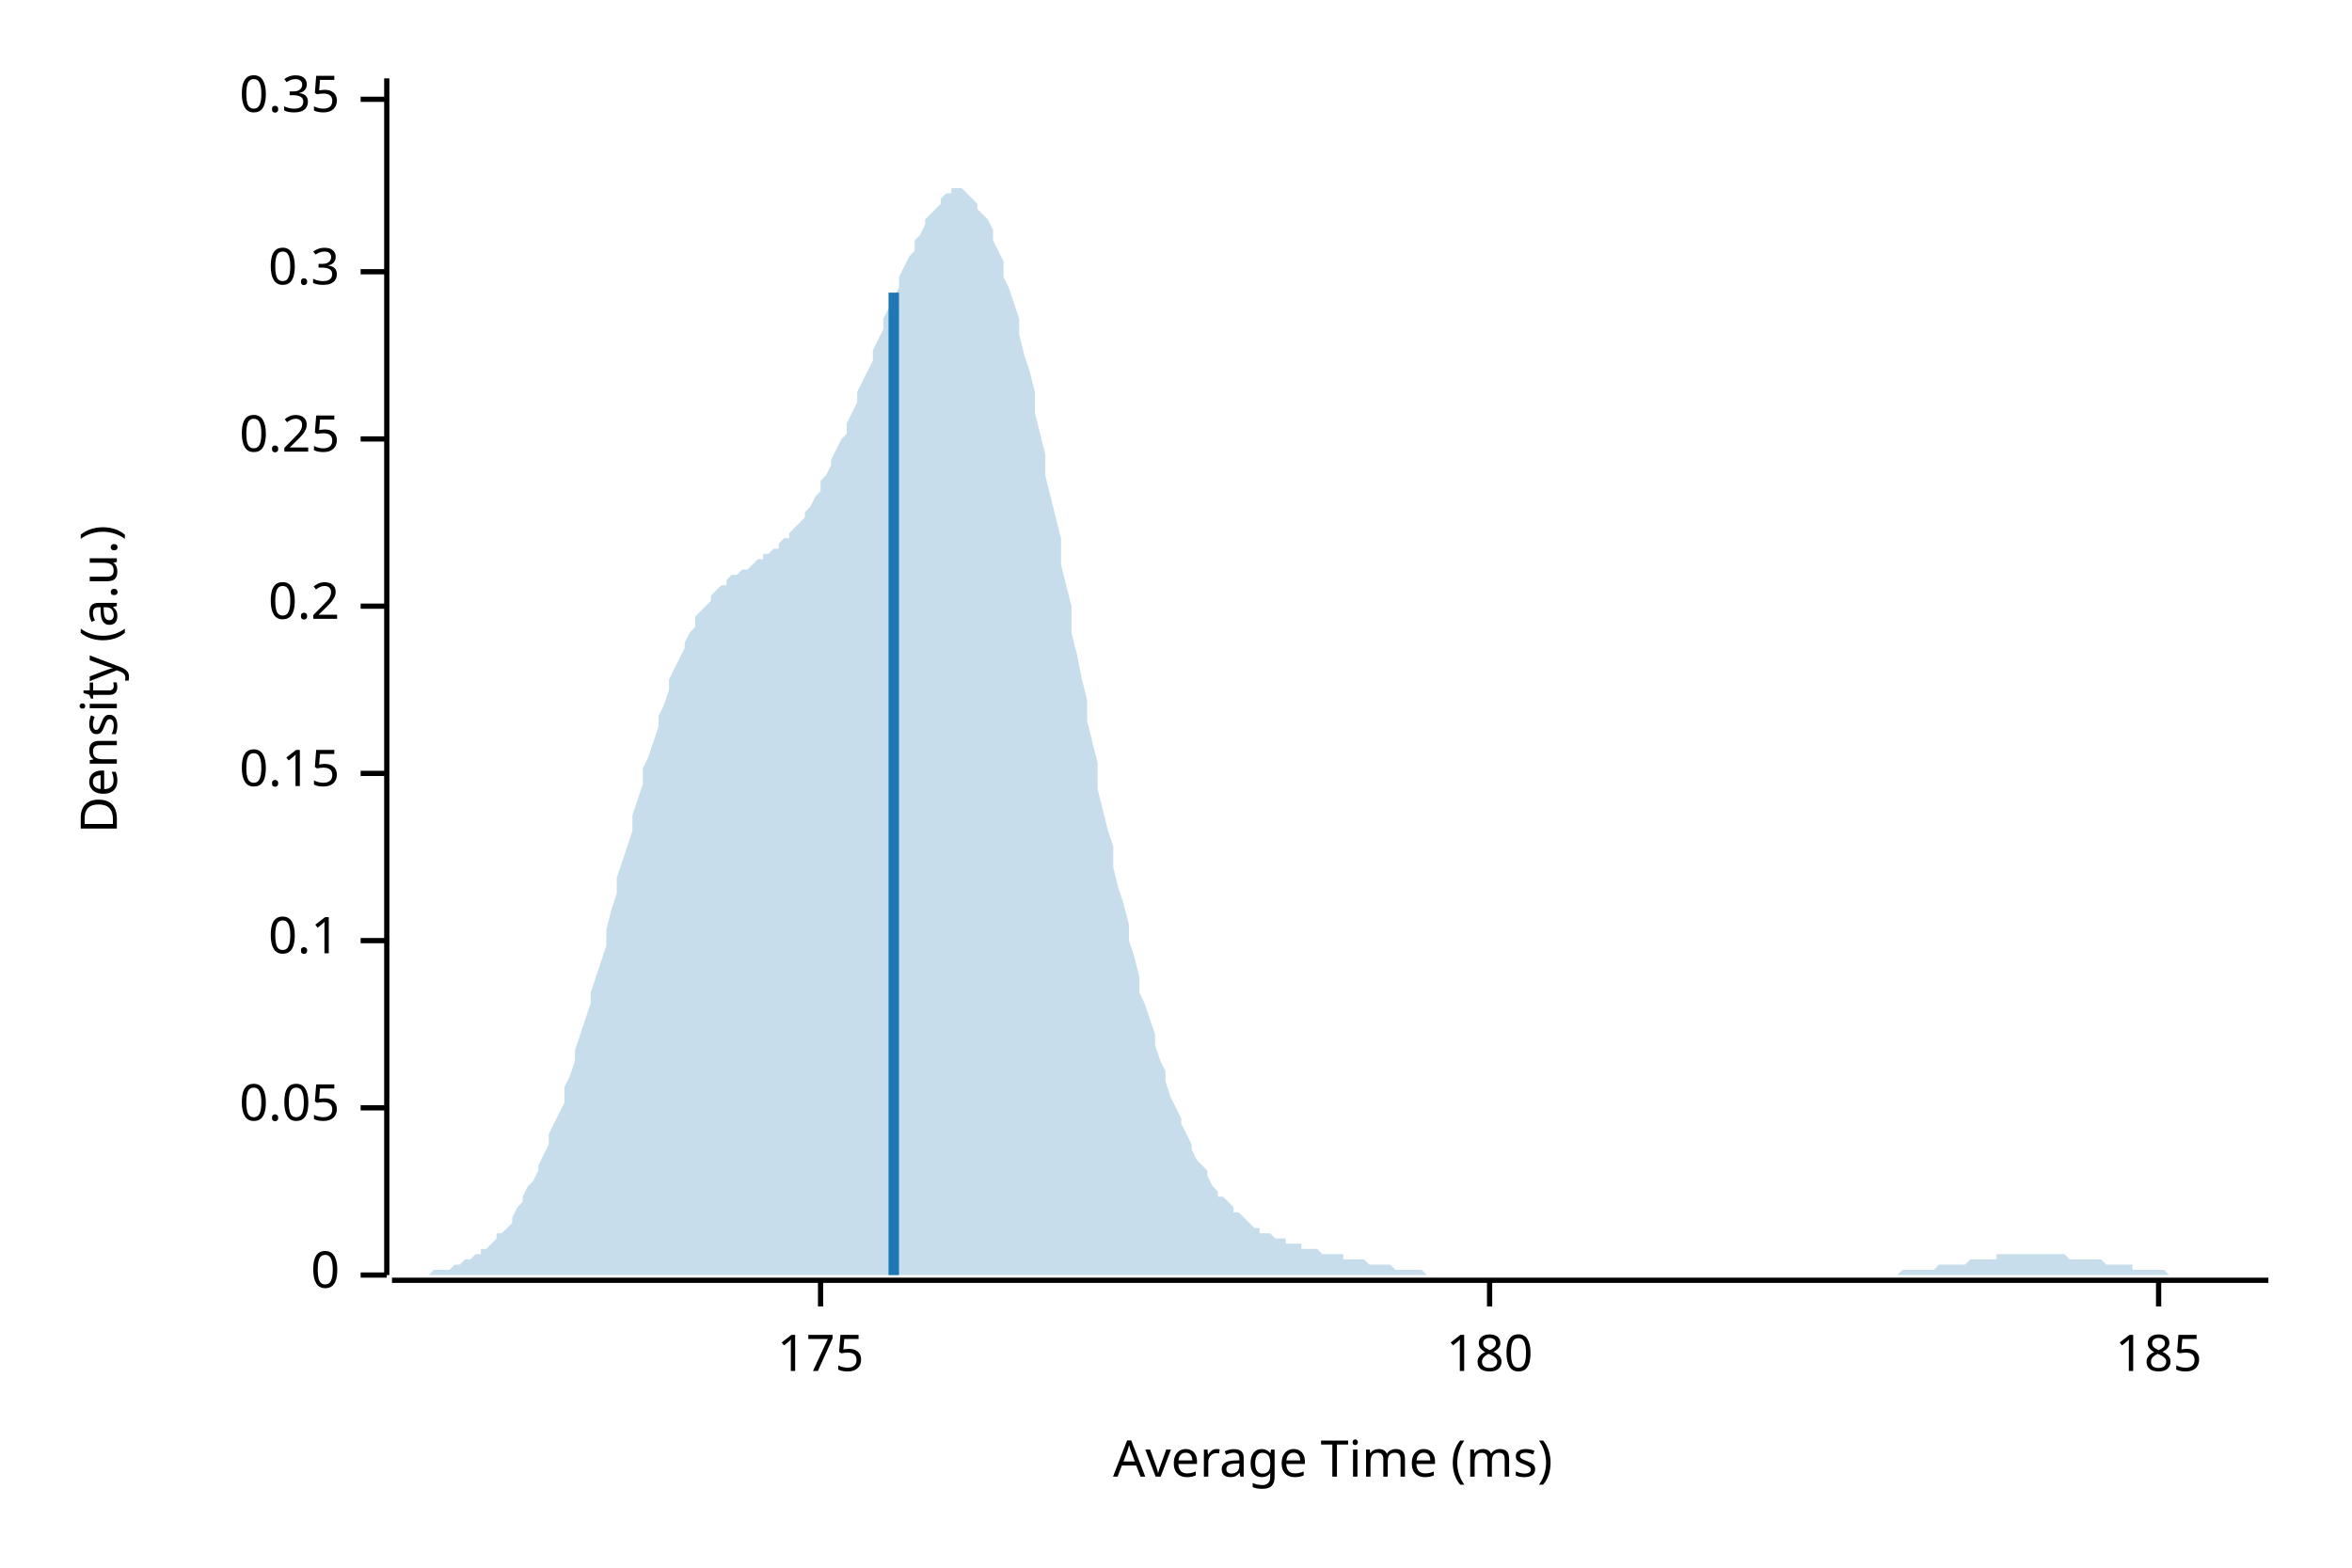
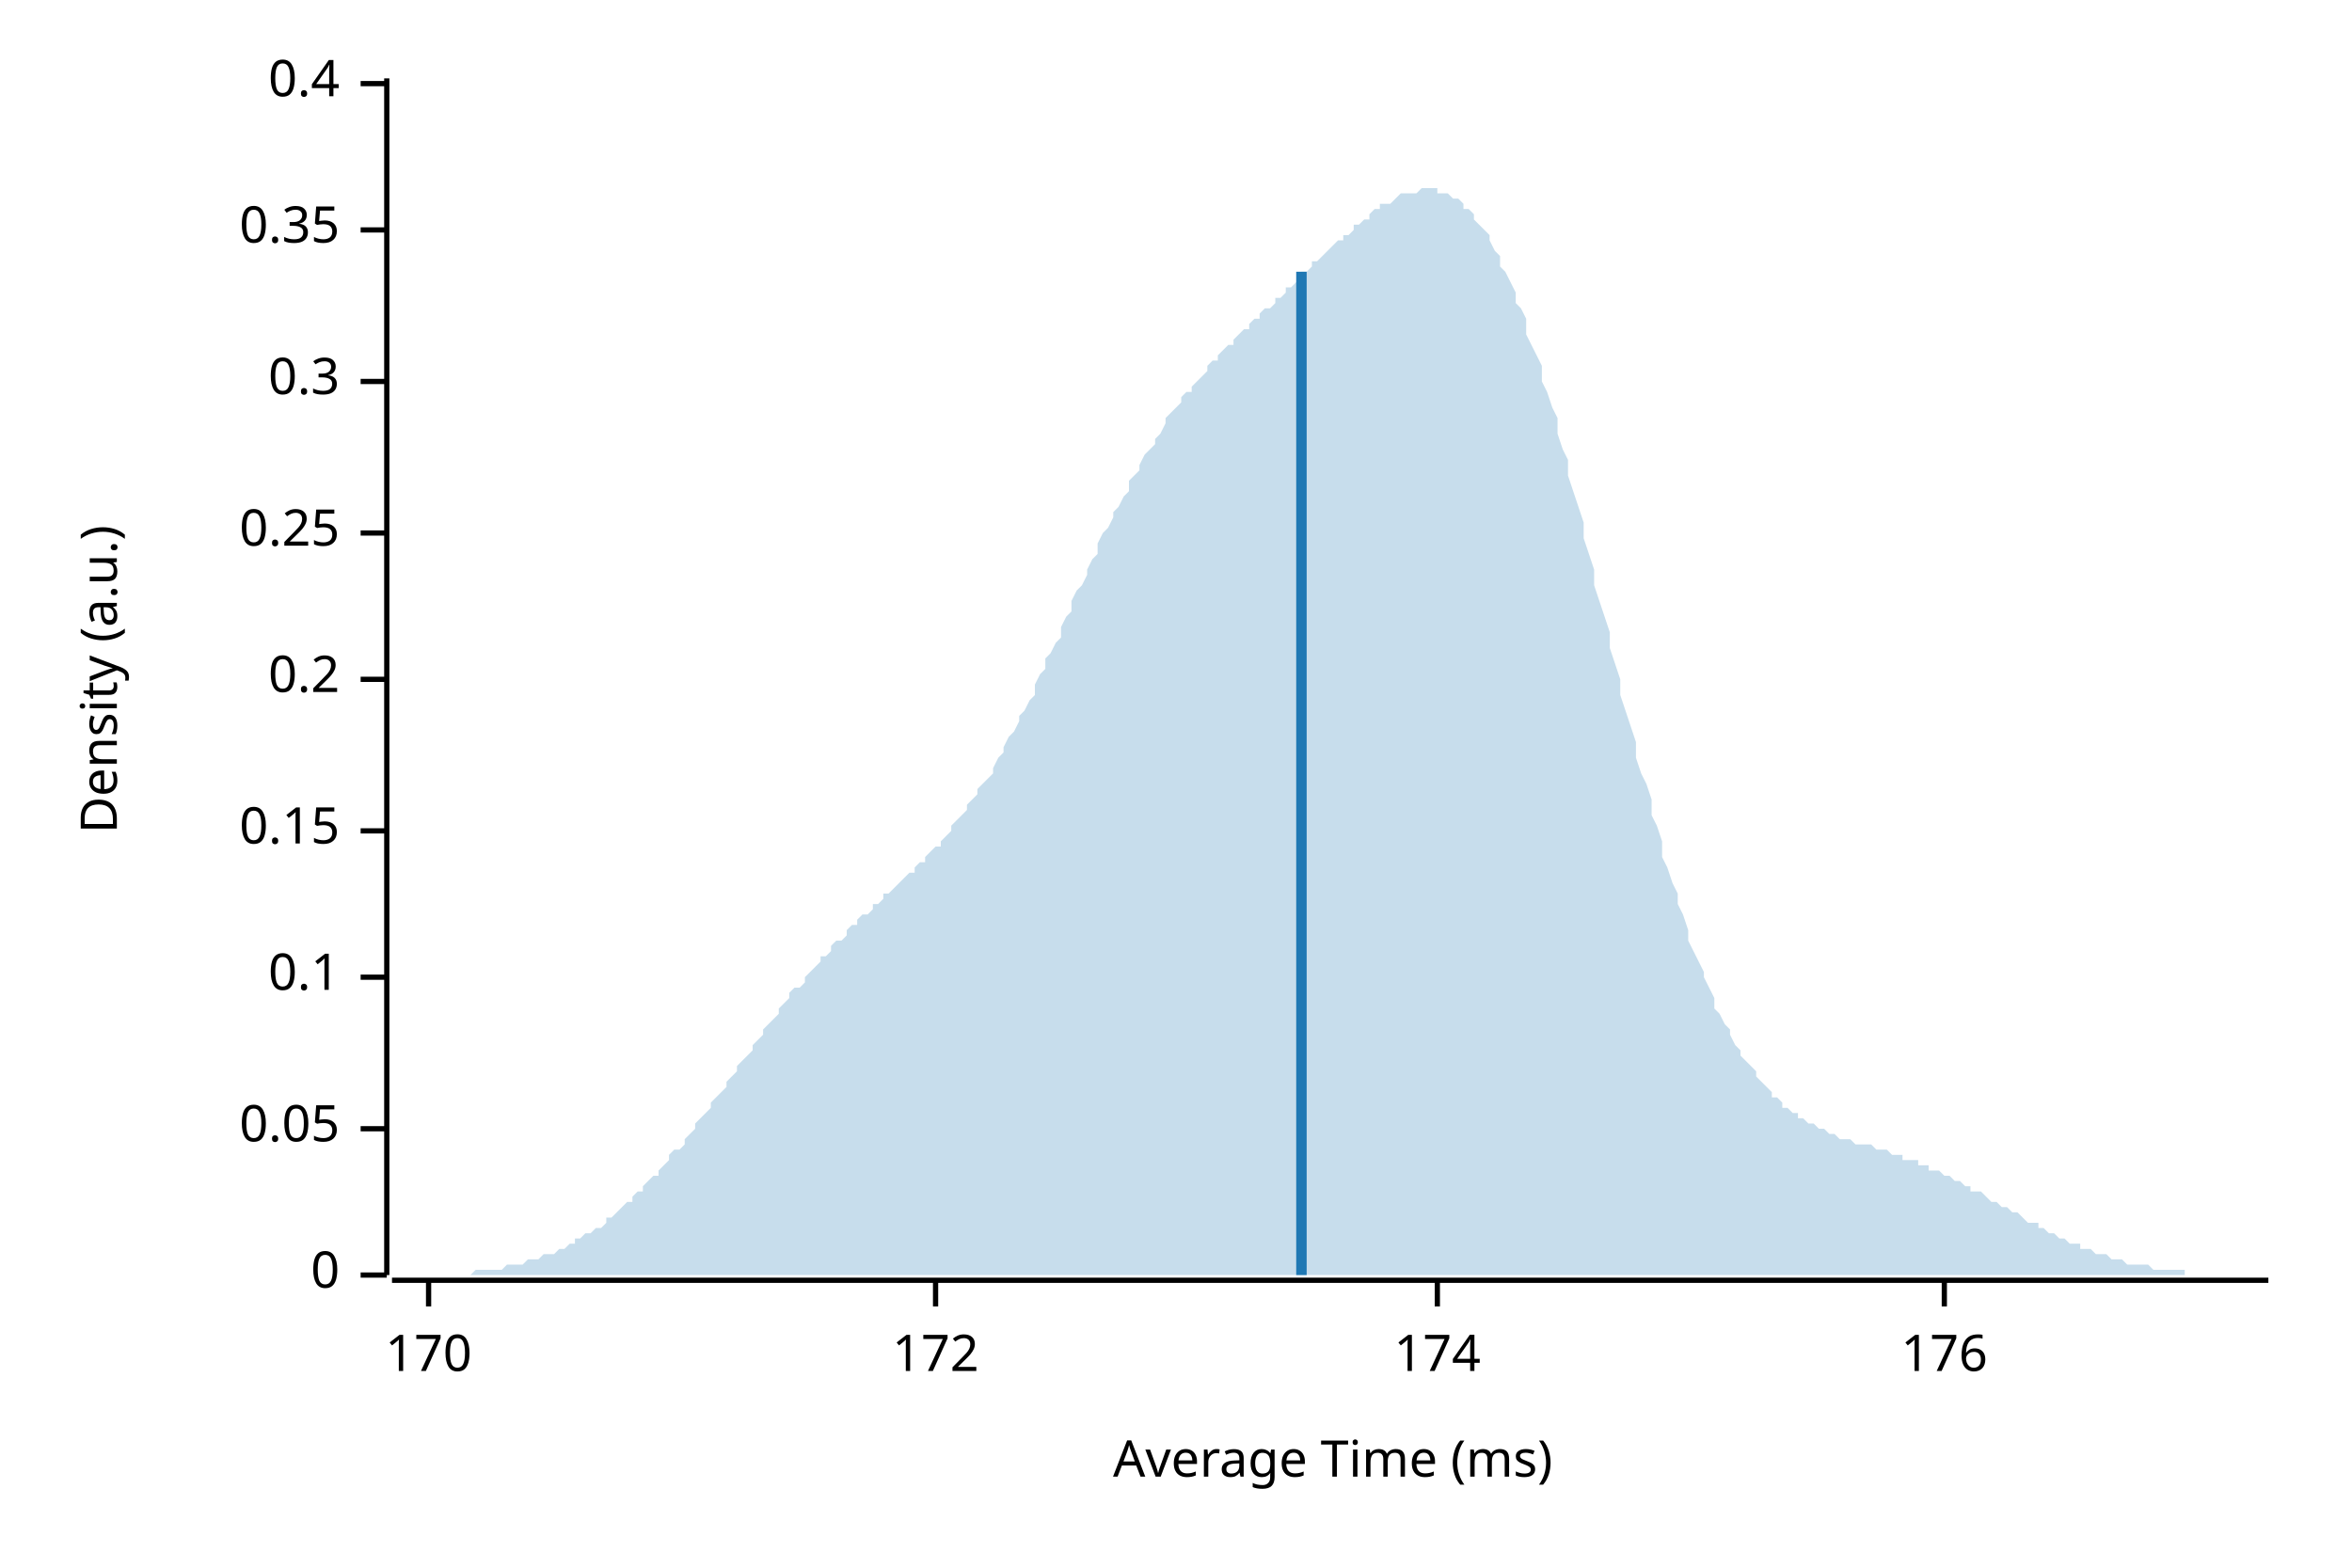
<svg xmlns="http://www.w3.org/2000/svg" width="450" height="300" viewBox="0 0 450 300">
  <text x="15" y="130" dy="0.76em" text-anchor="middle" font-family="sans-serif" font-size="9.677" opacity="1" fill="#000000" transform="rotate(270, 15, 130)">
Density (a.u.)
</text>
  <text x="255" y="285" dy="-0.5ex" text-anchor="middle" font-family="sans-serif" font-size="9.677" opacity="1" fill="#000000">
Average Time (ms)
</text>
  <polyline fill="none" opacity="1" stroke="#000000" stroke-width="1" points="74,15 74,244 " />
  <text x="65" y="244" dy="0.5ex" text-anchor="end" font-family="sans-serif" font-size="9.677" opacity="1" fill="#000000">
0
</text>
  <polyline fill="none" opacity="1" stroke="#000000" stroke-width="1" points="69,244 74,244 " />
-   <text x="65" y="212" dy="0.5ex" text-anchor="end" font-family="sans-serif" font-size="9.677" opacity="1" fill="#000000">
+   <text x="65" y="216" dy="0.5ex" text-anchor="end" font-family="sans-serif" font-size="9.677" opacity="1" fill="#000000">
0.05
</text>
-   <polyline fill="none" opacity="1" stroke="#000000" stroke-width="1" points="69,212 74,212 " />
-   <text x="65" y="180" dy="0.5ex" text-anchor="end" font-family="sans-serif" font-size="9.677" opacity="1" fill="#000000">
+   <polyline fill="none" opacity="1" stroke="#000000" stroke-width="1" points="69,216 74,216 " />
+   <text x="65" y="187" dy="0.5ex" text-anchor="end" font-family="sans-serif" font-size="9.677" opacity="1" fill="#000000">
0.1
</text>
-   <polyline fill="none" opacity="1" stroke="#000000" stroke-width="1" points="69,180 74,180 " />
-   <text x="65" y="148" dy="0.5ex" text-anchor="end" font-family="sans-serif" font-size="9.677" opacity="1" fill="#000000">
+   <polyline fill="none" opacity="1" stroke="#000000" stroke-width="1" points="69,187 74,187 " />
+   <text x="65" y="159" dy="0.5ex" text-anchor="end" font-family="sans-serif" font-size="9.677" opacity="1" fill="#000000">
0.15
</text>
-   <polyline fill="none" opacity="1" stroke="#000000" stroke-width="1" points="69,148 74,148 " />
-   <text x="65" y="116" dy="0.5ex" text-anchor="end" font-family="sans-serif" font-size="9.677" opacity="1" fill="#000000">
+   <polyline fill="none" opacity="1" stroke="#000000" stroke-width="1" points="69,159 74,159 " />
+   <text x="65" y="130" dy="0.5ex" text-anchor="end" font-family="sans-serif" font-size="9.677" opacity="1" fill="#000000">
0.2
</text>
-   <polyline fill="none" opacity="1" stroke="#000000" stroke-width="1" points="69,116 74,116 " />
-   <text x="65" y="84" dy="0.5ex" text-anchor="end" font-family="sans-serif" font-size="9.677" opacity="1" fill="#000000">
+   <polyline fill="none" opacity="1" stroke="#000000" stroke-width="1" points="69,130 74,130 " />
+   <text x="65" y="102" dy="0.5ex" text-anchor="end" font-family="sans-serif" font-size="9.677" opacity="1" fill="#000000">
0.25
</text>
-   <polyline fill="none" opacity="1" stroke="#000000" stroke-width="1" points="69,84 74,84 " />
-   <text x="65" y="52" dy="0.5ex" text-anchor="end" font-family="sans-serif" font-size="9.677" opacity="1" fill="#000000">
+   <polyline fill="none" opacity="1" stroke="#000000" stroke-width="1" points="69,102 74,102 " />
+   <text x="65" y="73" dy="0.5ex" text-anchor="end" font-family="sans-serif" font-size="9.677" opacity="1" fill="#000000">
0.3
</text>
-   <polyline fill="none" opacity="1" stroke="#000000" stroke-width="1" points="69,52 74,52 " />
-   <text x="65" y="19" dy="0.5ex" text-anchor="end" font-family="sans-serif" font-size="9.677" opacity="1" fill="#000000">
+   <polyline fill="none" opacity="1" stroke="#000000" stroke-width="1" points="69,73 74,73 " />
+   <text x="65" y="44" dy="0.5ex" text-anchor="end" font-family="sans-serif" font-size="9.677" opacity="1" fill="#000000">
0.35
</text>
-   <polyline fill="none" opacity="1" stroke="#000000" stroke-width="1" points="69,19 74,19 " />
+   <polyline fill="none" opacity="1" stroke="#000000" stroke-width="1" points="69,44 74,44 " />
+   <text x="65" y="16" dy="0.5ex" text-anchor="end" font-family="sans-serif" font-size="9.677" opacity="1" fill="#000000">
+ 0.4
+ </text>
+   <polyline fill="none" opacity="1" stroke="#000000" stroke-width="1" points="69,16 74,16 " />
  <polyline fill="none" opacity="1" stroke="#000000" stroke-width="1" points="75,245 434,245 " />
-   <text x="157" y="255" dy="0.76em" text-anchor="middle" font-family="sans-serif" font-size="9.677" opacity="1" fill="#000000">
- 175
+   <text x="82" y="255" dy="0.76em" text-anchor="middle" font-family="sans-serif" font-size="9.677" opacity="1" fill="#000000">
+ 170
</text>
-   <polyline fill="none" opacity="1" stroke="#000000" stroke-width="1" points="157,245 157,250 " />
-   <text x="285" y="255" dy="0.76em" text-anchor="middle" font-family="sans-serif" font-size="9.677" opacity="1" fill="#000000">
- 180
+   <polyline fill="none" opacity="1" stroke="#000000" stroke-width="1" points="82,245 82,250 " />
+   <text x="179" y="255" dy="0.76em" text-anchor="middle" font-family="sans-serif" font-size="9.677" opacity="1" fill="#000000">
+ 172
</text>
-   <polyline fill="none" opacity="1" stroke="#000000" stroke-width="1" points="285,245 285,250 " />
-   <text x="413" y="255" dy="0.76em" text-anchor="middle" font-family="sans-serif" font-size="9.677" opacity="1" fill="#000000">
- 185
+   <polyline fill="none" opacity="1" stroke="#000000" stroke-width="1" points="179,245 179,250 " />
+   <text x="275" y="255" dy="0.76em" text-anchor="middle" font-family="sans-serif" font-size="9.677" opacity="1" fill="#000000">
+ 174
</text>
-   <polyline fill="none" opacity="1" stroke="#000000" stroke-width="1" points="413,245 413,250 " />
-   <polygon opacity="0.25" fill="#1F78B4" points="75,244 75,244 76,244 77,244 77,244 78,244 79,244 80,244 80,244 81,244 82,244 82,244 83,243 84,243 85,243 85,243 86,243 87,242 87,242 88,242 89,241 90,241 90,241 91,240 92,240 92,239 93,239 94,238 95,237 95,236 96,236 97,235 98,234 98,233 99,231 100,230 100,229 101,227 102,226 103,224 103,223 104,221 105,219 105,217 106,215 107,213 108,211 108,208 109,206 110,203 110,201 111,198 112,195 113,192 113,190 114,187 115,184 116,181 116,178 117,174 118,171 118,168 119,165 120,162 121,159 121,156 122,153 123,150 123,147 124,145 125,142 126,139 126,137 127,135 128,132 128,130 129,128 130,126 131,124 131,123 132,121 133,120 133,118 134,117 135,116 136,115 136,114 137,113 138,112 139,112 139,111 140,110 141,110 141,110 142,109 143,109 144,108 144,108 145,107 146,107 146,106 147,106 148,105 149,105 149,104 150,103 151,103 151,102 152,101 153,100 154,99 154,98 155,97 156,95 157,94 157,92 158,91 159,89 159,88 160,86 161,84 162,83 162,81 163,79 164,77 164,75 165,73 166,71 167,69 167,67 168,65 169,63 169,61 170,59 171,57 172,55 172,53 173,51 174,49 175,48 175,46 176,45 177,43 177,42 178,41 179,40 180,39 180,38 181,37 182,37 182,36 183,36 184,36 185,37 185,37 186,38 187,39 187,40 188,41 189,42 190,44 190,46 191,48 192,50 192,53 193,55 194,58 195,61 195,64 196,68 197,71 198,75 198,79 199,83 200,87 200,91 201,95 202,99 203,103 203,108 204,112 205,116 205,121 206,125 207,130 208,134 208,138 209,142 210,146 210,151 211,155 212,159 213,162 213,166 214,170 215,173 216,177 216,180 217,183 218,187 218,190 219,192 220,195 221,198 221,200 222,203 223,205 223,207 224,210 225,212 226,214 226,215 227,217 228,219 228,220 229,222 230,223 231,224 231,225 232,227 233,228 233,229 234,229 235,230 236,231 236,232 237,232 238,233 239,234 239,234 240,235 241,235 241,236 242,236 243,236 244,237 244,237 245,237 246,237 246,238 247,238 248,238 249,238 249,239 250,239 251,239 251,239 252,239 253,240 254,240 254,240 255,240 256,240 257,240 257,241 258,241 259,241 259,241 260,241 261,241 262,242 262,242 263,242 264,242 264,242 265,242 266,242 267,243 267,243 268,243 269,243 269,243 270,243 271,243 272,243 272,243 273,244 274,244 275,244 275,244 276,244 277,244 277,244 278,244 279,244 280,244 280,244 281,244 282,244 282,244 283,244 284,244 285,244 285,244 286,244 287,244 287,244 288,244 289,244 290,244 290,244 291,244 292,244 292,244 293,244 294,244 295,244 295,244 296,244 297,244 298,244 298,244 299,244 300,244 300,244 301,244 302,244 303,244 303,244 304,244 305,244 305,244 306,244 307,244 308,244 308,244 309,244 310,244 310,244 311,244 312,244 313,244 313,244 314,244 315,244 316,244 316,244 317,244 318,244 318,244 319,244 320,244 321,244 321,244 322,244 323,244 323,244 324,244 325,244 326,244 326,244 327,244 328,244 328,244 329,244 330,244 331,244 331,244 332,244 333,244 333,244 334,244 335,244 336,244 336,244 337,244 338,244 339,244 339,244 340,244 341,244 341,244 342,244 343,244 344,244 344,244 345,244 346,244 346,244 347,244 348,244 349,244 349,244 350,244 351,244 351,244 352,244 353,244 354,244 354,244 355,244 356,244 357,244 357,244 358,244 359,244 359,244 360,244 361,244 362,244 362,244 363,244 364,243 364,243 365,243 366,243 367,243 367,243 368,243 369,243 369,243 370,243 371,242 372,242 372,242 373,242 374,242 375,242 375,242 376,242 377,241 377,241 378,241 379,241 380,241 380,241 381,241 382,241 382,240 383,240 384,240 385,240 385,240 386,240 387,240 387,240 388,240 389,240 390,240 390,240 391,240 392,240 392,240 393,240 394,240 395,240 395,240 396,241 397,241 398,241 398,241 399,241 400,241 400,241 401,241 402,241 403,242 403,242 404,242 405,242 405,242 406,242 407,242 408,242 408,243 409,243 410,243 410,243 411,243 412,243 413,243 413,243 414,243 415,244 416,244 416,244 417,244 418,244 418,244 419,244 420,244 421,244 421,244 422,244 423,244 423,244 424,244 425,244 426,244 426,244 427,244 428,244 428,244 429,244 430,244 431,244 431,244 432,244 433,244 434,244 434,244 75,244 " />
-   <polyline fill="none" opacity="1" stroke="#1F78B4" stroke-width="2" points="171,244 171,56 " />
+   <polyline fill="none" opacity="1" stroke="#000000" stroke-width="1" points="275,245 275,250 " />
+   <text x="372" y="255" dy="0.76em" text-anchor="middle" font-family="sans-serif" font-size="9.677" opacity="1" fill="#000000">
+ 176
+ </text>
+   <polyline fill="none" opacity="1" stroke="#000000" stroke-width="1" points="372,245 372,250 " />
+   <polygon opacity="0.25" fill="#1F78B4" points="75,244 75,244 76,244 77,244 77,244 78,244 79,244 80,244 80,244 81,244 82,244 82,244 83,244 84,244 85,244 85,244 86,244 87,244 87,244 88,244 89,244 90,244 90,244 91,243 92,243 92,243 93,243 94,243 95,243 95,243 96,243 97,242 98,242 98,242 99,242 100,242 100,242 101,241 102,241 103,241 103,241 104,240 105,240 105,240 106,240 107,239 108,239 108,239 109,238 110,238 110,237 111,237 112,236 113,236 113,236 114,235 115,235 116,234 116,233 117,233 118,232 118,232 119,231 120,230 121,230 121,229 122,228 123,228 123,227 124,226 125,225 126,225 126,224 127,223 128,222 128,221 129,220 130,220 131,219 131,218 132,217 133,216 133,215 134,214 135,213 136,212 136,211 137,210 138,209 139,208 139,207 140,206 141,205 141,204 142,203 143,202 144,201 144,200 145,199 146,198 146,197 147,196 148,195 149,194 149,193 150,192 151,191 151,190 152,189 153,189 154,188 154,187 155,186 156,185 157,184 157,183 158,183 159,182 159,181 160,180 161,180 162,179 162,178 163,177 164,177 164,176 165,175 166,175 167,174 167,173 168,173 169,172 169,171 170,171 171,170 172,169 172,169 173,168 174,167 175,167 175,166 176,165 177,165 177,164 178,163 179,162 180,162 180,161 181,160 182,159 182,158 183,157 184,156 185,155 185,154 186,153 187,152 187,151 188,150 189,149 190,148 190,147 191,145 192,144 192,143 193,141 194,140 195,138 195,137 196,136 197,134 198,133 198,131 199,129 200,128 200,126 201,125 202,123 203,122 203,120 204,118 205,117 205,115 206,113 207,112 208,110 208,109 209,107 210,106 210,104 211,102 212,101 213,99 213,98 214,97 215,95 216,94 216,92 217,91 218,90 218,89 219,87 220,86 221,85 221,84 222,83 223,81 223,80 224,79 225,78 226,77 226,76 227,75 228,75 228,74 229,73 230,72 231,71 231,70 232,69 233,69 233,68 234,67 235,66 236,66 236,65 237,64 238,63 239,63 239,62 240,61 241,61 241,60 242,59 243,59 244,58 244,57 245,57 246,56 246,55 247,55 248,54 249,53 249,52 250,52 251,51 251,50 252,50 253,49 254,48 254,48 255,47 256,46 257,46 257,45 258,45 259,44 259,43 260,43 261,42 262,42 262,41 263,40 264,40 264,39 265,39 266,39 267,38 267,38 268,37 269,37 269,37 270,37 271,37 272,36 272,36 273,36 274,36 275,36 275,37 276,37 277,37 277,37 278,38 279,38 280,39 280,40 281,40 282,41 282,42 283,43 284,44 285,45 285,46 286,48 287,49 287,51 288,52 289,54 290,56 290,58 291,59 292,61 292,64 293,66 294,68 295,70 295,73 296,75 297,78 298,80 298,83 299,86 300,88 300,91 301,94 302,97 303,100 303,103 304,106 305,109 305,112 306,115 307,118 308,121 308,124 309,127 310,130 310,133 311,136 312,139 313,142 313,145 314,148 315,150 316,153 316,156 317,158 318,161 318,164 319,166 320,169 321,171 321,173 322,175 323,178 323,180 324,182 325,184 326,186 326,187 327,189 328,191 328,193 329,194 330,196 331,197 331,198 332,200 333,201 333,202 334,203 335,204 336,205 336,206 337,207 338,208 339,209 339,210 340,210 341,211 341,212 342,212 343,213 344,213 344,214 345,214 346,215 346,215 347,215 348,216 349,216 349,216 350,217 351,217 351,217 352,218 353,218 354,218 354,218 355,219 356,219 357,219 357,219 358,219 359,220 359,220 360,220 361,220 362,221 362,221 363,221 364,221 364,222 365,222 366,222 367,222 367,223 368,223 369,223 369,224 370,224 371,224 372,225 372,225 373,225 374,226 375,226 375,226 376,227 377,227 377,228 378,228 379,228 380,229 380,229 381,230 382,230 382,230 383,231 384,231 385,232 385,232 386,232 387,233 387,233 388,234 389,234 390,234 390,235 391,235 392,236 392,236 393,236 394,237 395,237 395,237 396,238 397,238 398,238 398,239 399,239 400,239 400,239 401,240 402,240 403,240 403,240 404,241 405,241 405,241 406,241 407,242 408,242 408,242 409,242 410,242 410,242 411,242 412,243 413,243 413,243 414,243 415,243 416,243 416,243 417,243 418,243 418,244 419,244 420,244 421,244 421,244 422,244 423,244 423,244 424,244 425,244 426,244 426,244 427,244 428,244 428,244 429,244 430,244 431,244 431,244 432,244 433,244 434,244 434,244 75,244 " />
+   <polyline fill="none" opacity="1" stroke="#1F78B4" stroke-width="2" points="249,244 249,52 " />
</svg>
